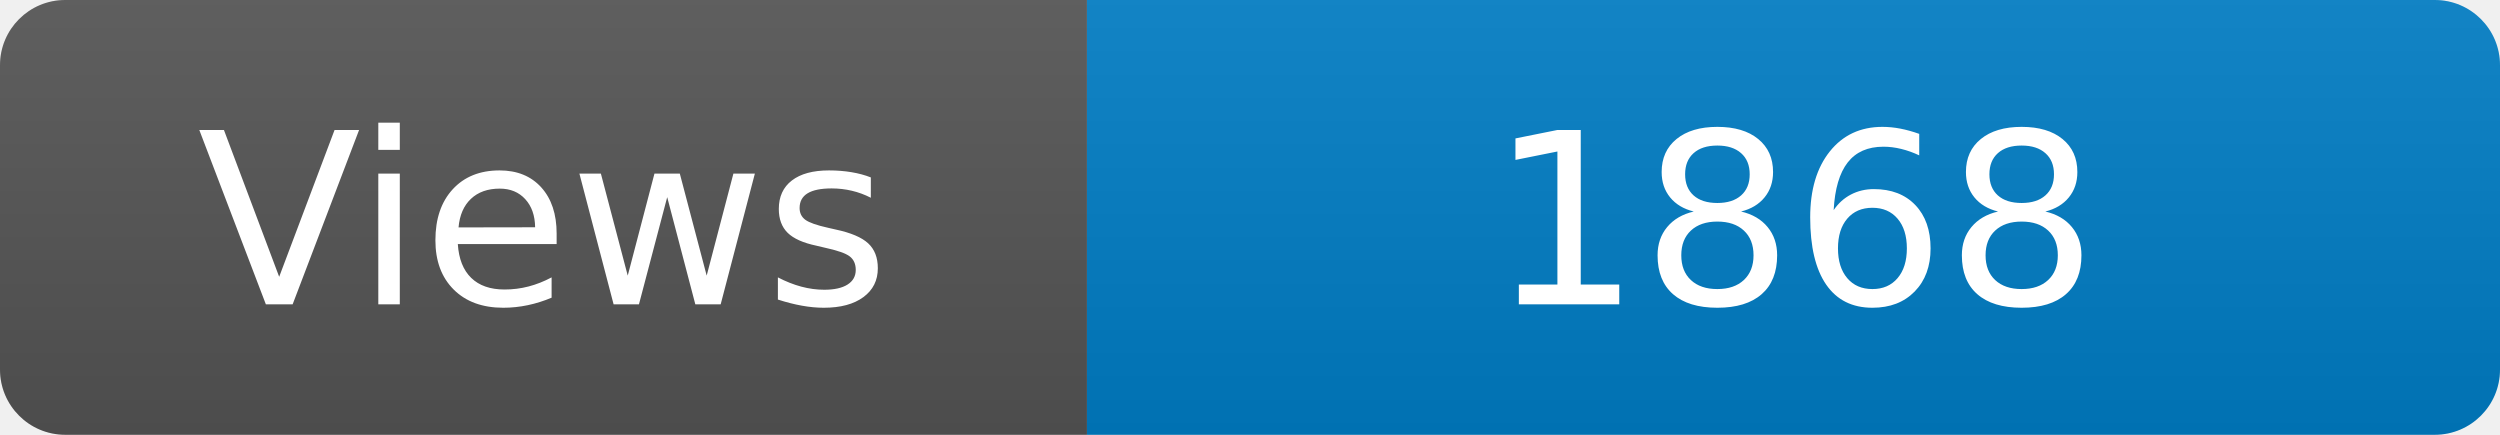
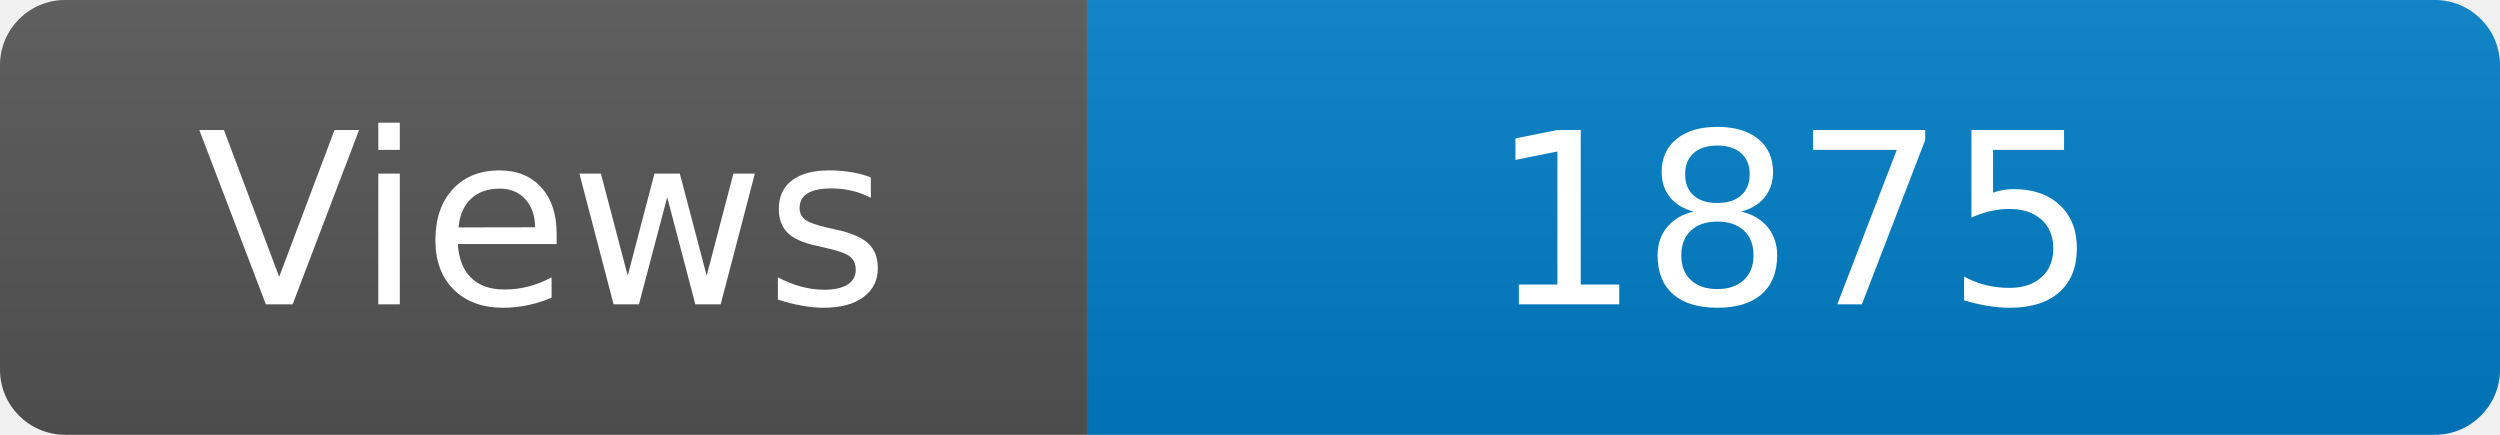
<svg xmlns="http://www.w3.org/2000/svg" width="115" height="20" role="img" aria-label="Maintained?: yes">
  <linearGradient id="s" x2="0" y2="100%">
    <stop offset="0" stop-color="#bbb" stop-opacity=".1" />
    <stop offset="1" stop-opacity=".1" />
  </linearGradient>
  <clipPath id="r">
    <rect width="115" height="20" rx="3" fill="#fff" />
  </clipPath>
  <g clip-path="url(#r)">
    <rect width="50" height="20" fill="#555" />
    <rect x="50" width="160" height="20" fill="#007ec6" />
    <rect width="115" height="20" fill="url(#s)" />
  </g>
  <g fill="#fff" text-anchor="middle" font-family="Verdana,Geneva,DejaVu Sans,sans-serif" font-size="110">
    <text x="250" y="140" transform="scale(.1)" fill="#fff">Views</text>
-     <text x="825" y="140" transform="scale(.1)" fill="#fff">1868</text>
+     <text x="825" y="140" transform="scale(.1)" fill="#fff">1875</text>
  </g>
</svg>
